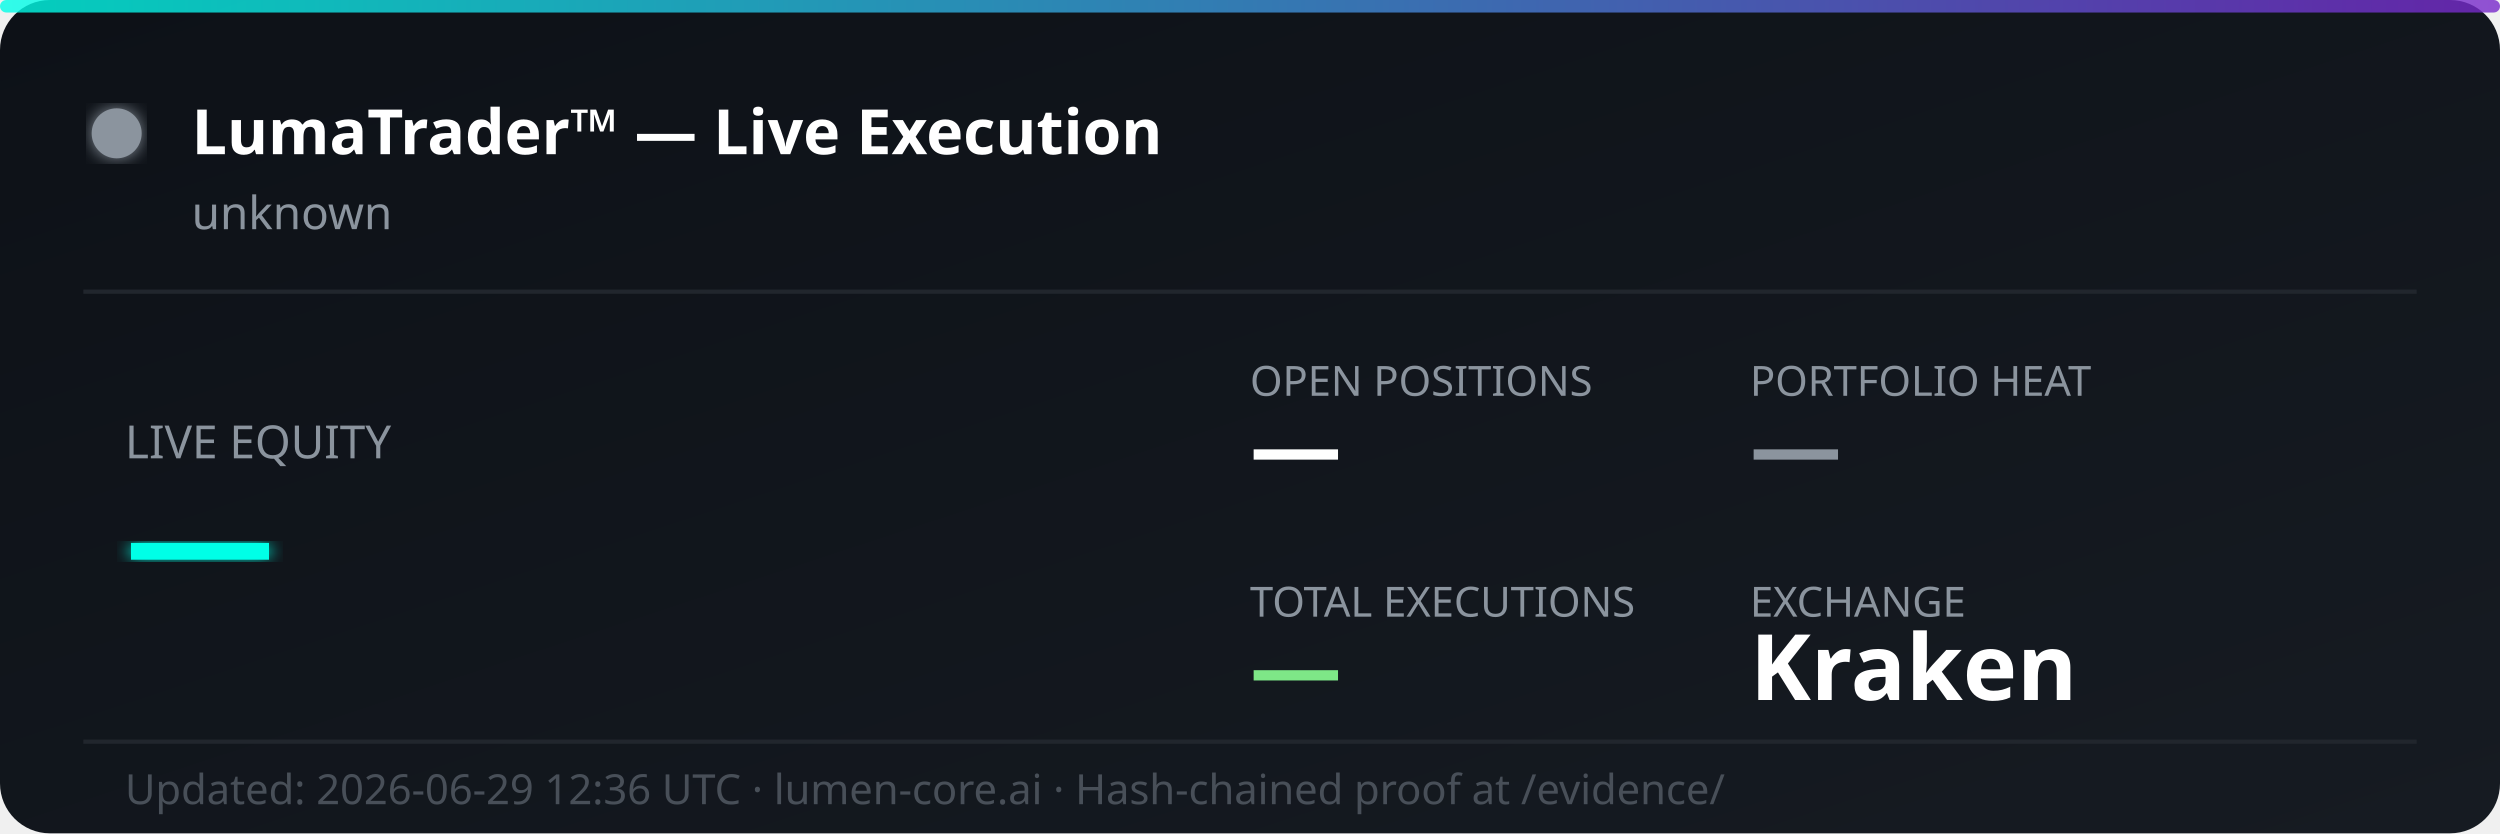
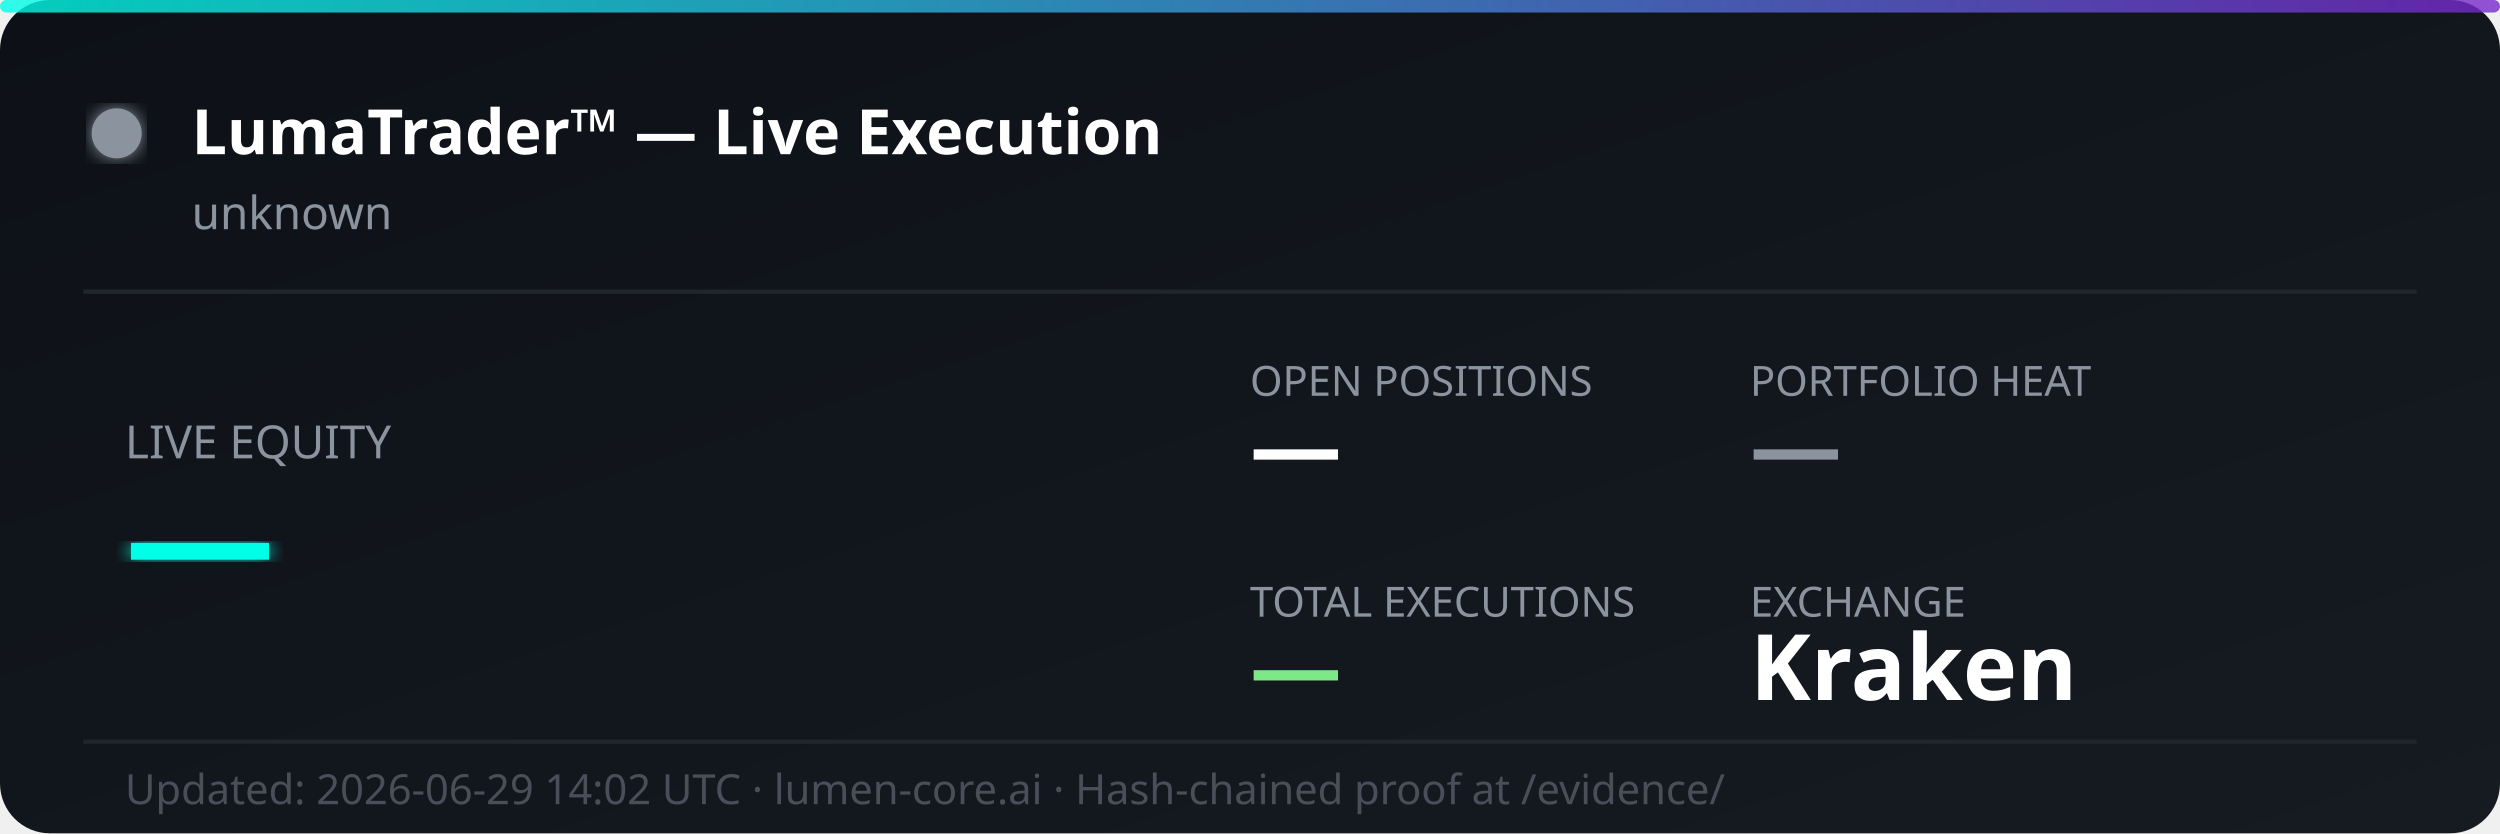
<svg xmlns="http://www.w3.org/2000/svg" width="600" height="200" viewBox="0 0 600 200" fill="none">
  <defs>
    <linearGradient id="bg" x1="0%" y1="0%" x2="100%" y2="100%">
      <stop offset="0%" style="stop-color:#0d1117;stop-opacity:1" />
      <stop offset="100%" style="stop-color:#161b22;stop-opacity:1" />
    </linearGradient>
    <linearGradient id="accent" x1="0%" y1="0%" x2="100%" y2="0%">
      <stop offset="0%" style="stop-color:#00ffe7;stop-opacity:0.8" />
      <stop offset="100%" style="stop-color:#7928ca;stop-opacity:0.8" />
    </linearGradient>
    <filter id="glow">
      <feGaussianBlur stdDeviation="2" result="coloredBlur" />
      <feMerge>
        <feMergeNode in="coloredBlur" />
        <feMergeNode in="SourceGraphic" />
      </feMerge>
    </filter>
  </defs>
  <rect width="600" height="200" rx="12" fill="url(#bg)" />
  <rect width="600" height="3" rx="1.5" fill="url(#accent)" />
  <circle cx="28" cy="32" r="6" fill="#8b949e" filter="url(#glow)">
    <animate attributeName="opacity" values="1;0.3;1" dur="2s" repeatCount="indefinite" />
  </circle>
  <text x="46" y="37" font-family="'Segoe UI', system-ui, sans-serif" font-size="15" font-weight="700" fill="#ffffff">LumaTrader™ — Live Execution</text>
  <text x="46" y="55" font-family="'Segoe UI', system-ui, sans-serif" font-size="11" fill="#8b949e">unknown</text>
  <line x1="20" y1="70" x2="580" y2="70" stroke="#21262d" stroke-width="1" />
  <text x="30" y="110" font-family="'Segoe UI', system-ui, sans-serif" font-size="11" fill="#8b949e">LIVE EQUITY</text>
  <text x="30" y="142" font-family="'Segoe UI', system-ui, sans-serif" font-size="36" font-weight="800" fill="#00ffe7" filter="url(#glow)">—</text>
  <text x="300" y="95" font-family="'Segoe UI', system-ui, sans-serif" font-size="10" fill="#8b949e">OPEN POSITIONS</text>
  <text x="300" y="115" font-family="'Segoe UI', system-ui, sans-serif" font-size="22" font-weight="700" fill="#ffffff">—</text>
  <text x="420" y="95" font-family="'Segoe UI', system-ui, sans-serif" font-size="10" fill="#8b949e">PORTFOLIO HEAT</text>
  <text x="420" y="115" font-family="'Segoe UI', system-ui, sans-serif" font-size="22" font-weight="700" fill="#8b949e">—</text>
  <text x="300" y="148" font-family="'Segoe UI', system-ui, sans-serif" font-size="10" fill="#8b949e">TOTAL EXECUTIONS</text>
  <text x="300" y="168" font-family="'Segoe UI', system-ui, sans-serif" font-size="22" font-weight="700" fill="#7ee787">—</text>
  <text x="420" y="148" font-family="'Segoe UI', system-ui, sans-serif" font-size="10" fill="#8b949e">EXCHANGE</text>
  <text x="420" y="168" font-family="'Segoe UI', system-ui, sans-serif" font-size="22" font-weight="700" fill="#ffffff">Kraken</text>
  <line x1="20" y1="178" x2="580" y2="178" stroke="#21262d" stroke-width="1" />
-   <text x="30" y="193" font-family="'Segoe UI', system-ui, sans-serif" font-size="10" fill="#484f58">Updated: 2026-06-29 12:36 UTC · lumen-core.ai · Hash-chained proof at /evidence/</text>
+   <text x="30" y="193" font-family="'Segoe UI', system-ui, sans-serif" font-size="10" fill="#484f58">Updated: 2026-06-29 14:02 UTC · lumen-core.ai · Hash-chained proof at /evidence/</text>
</svg>
